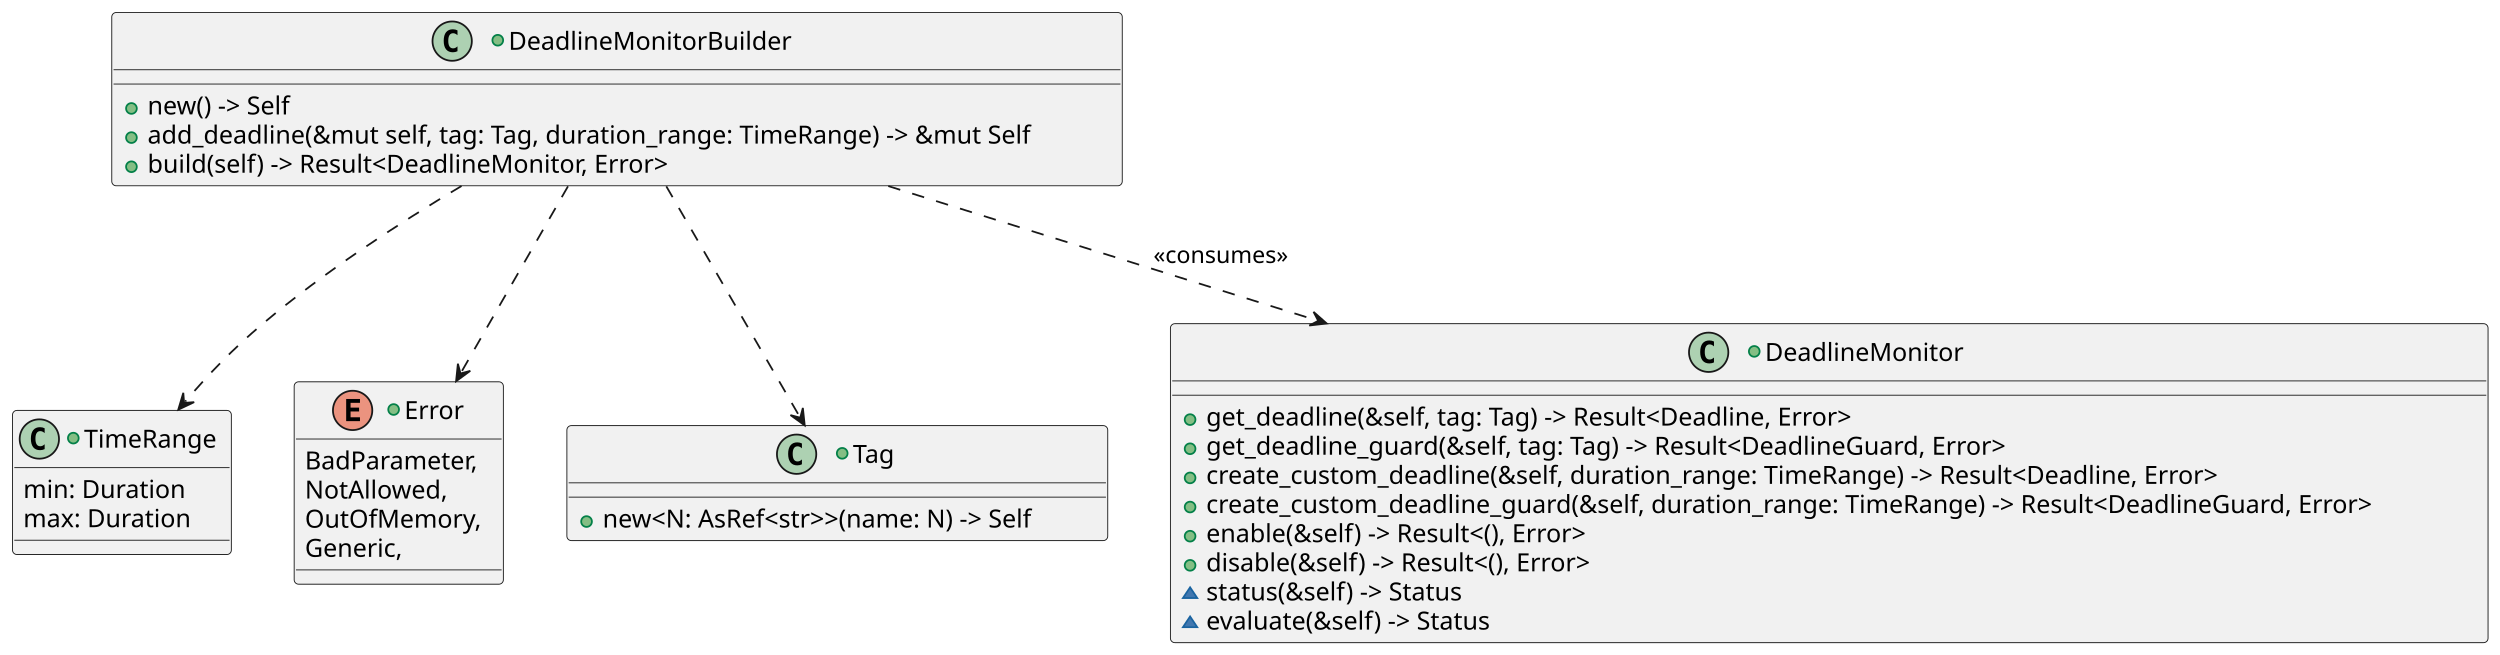
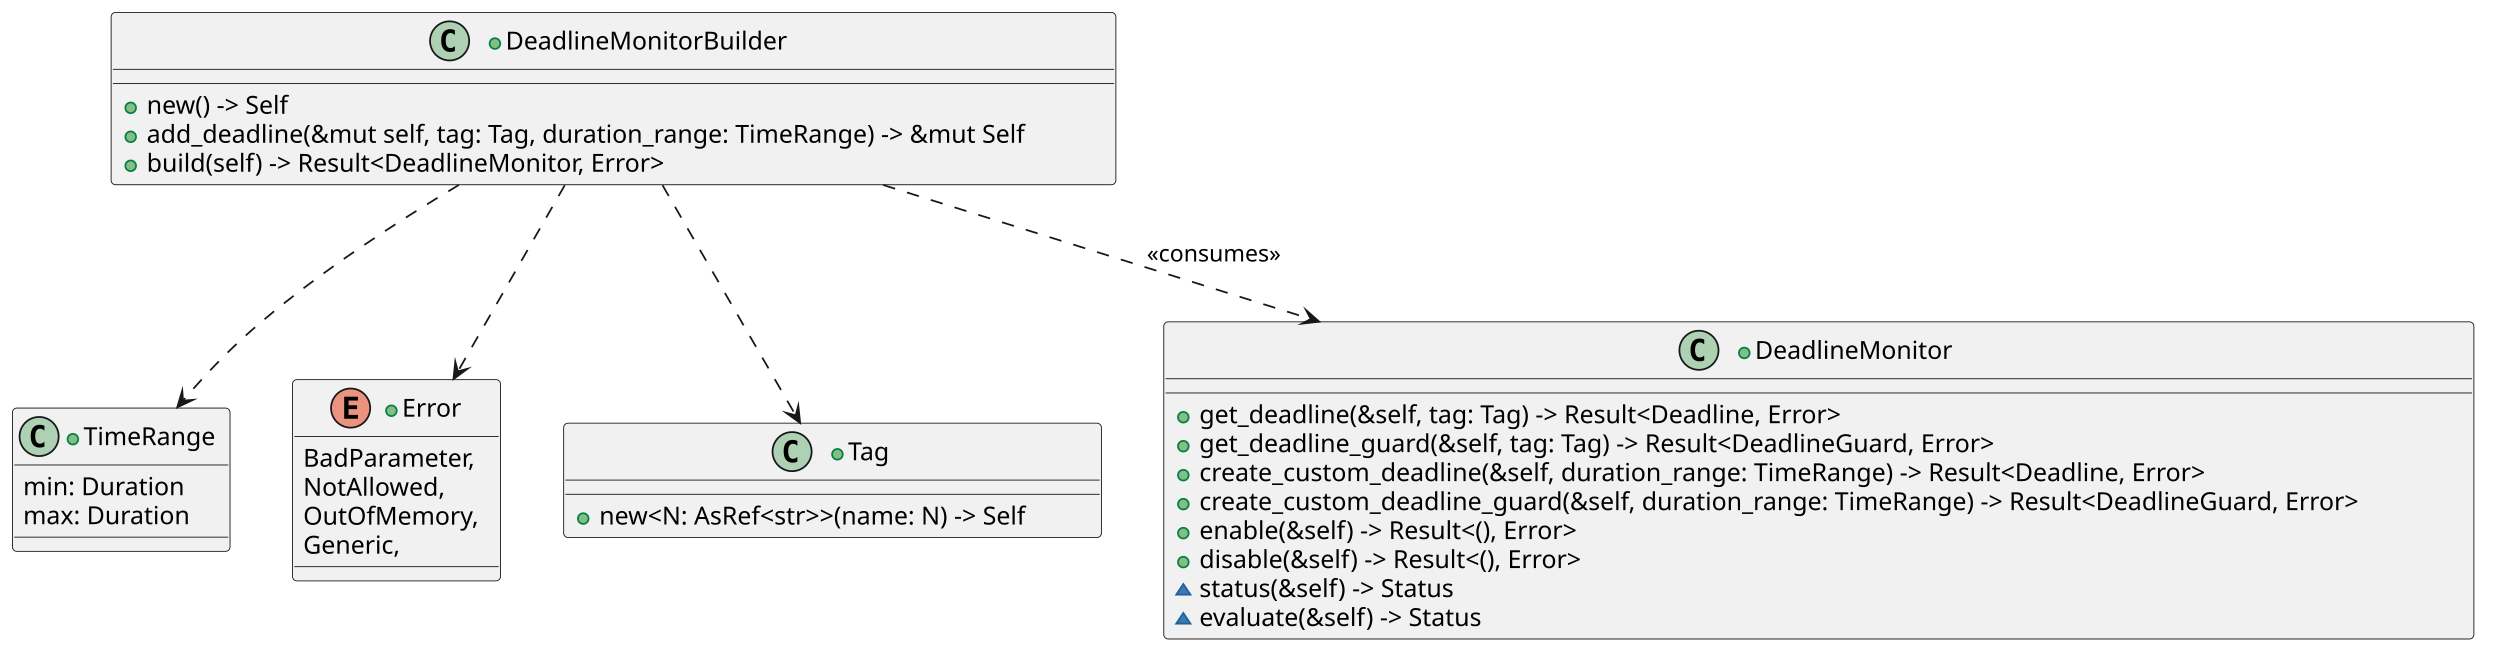
- <svg xmlns="http://www.w3.org/2000/svg" contentStyleType="text/css" data-diagram-type="CLASS" height="366px" preserveAspectRatio="none" style="width:1398px;height:366px;background:#FFFFFF;" version="1.1" viewBox="0 0 1398 366" width="1398px" zoomAndPan="magnify">
+ <svg xmlns="http://www.w3.org/2000/svg" version="1.1" data-diagram-type="CLASS" style="width:1406px;height:374px;background:#FFFFFF;" width="1406px" height="374px" viewBox="0 0 1406 374" zoomAndPan="magnify" preserveAspectRatio="none" contentStyleType="text/css">
  <defs />
-   <g>
-     <g id="elem_TimeRange">
-       <rect codeLine="15" fill="#F1F1F1" height="80.594" id="TimeRange" rx="2.5" ry="2.5" style="stroke:#181818;stroke-width:0.5;" width="122.372" x="7" y="229.5" />
-       <ellipse cx="22" cy="245.5" fill="#ADD1B2" rx="11" ry="11" style="stroke:#181818;stroke-width:1;" />
-       <path d="M24.969,251.141 Q24.391,251.438 23.75,251.578 Q23.109,251.734 22.406,251.734 Q19.906,251.734 18.578,250.094 Q17.266,248.438 17.266,245.312 Q17.266,242.188 18.578,240.531 Q19.906,238.875 22.406,238.875 Q23.109,238.875 23.75,239.031 Q24.406,239.188 24.969,239.484 L24.969,242.203 Q24.344,241.625 23.75,241.359 Q23.156,241.078 22.531,241.078 Q21.188,241.078 20.5,242.156 Q19.812,243.219 19.812,245.312 Q19.812,247.406 20.5,248.484 Q21.188,249.547 22.531,249.547 Q23.156,249.547 23.75,249.281 Q24.344,249 24.969,248.422 L24.969,251.141 Z " fill="#000000" />
-       <ellipse cx="41" cy="245" fill="#84BE84" rx="3" ry="3" style="stroke:#038048;stroke-width:1;" />
-       <text fill="#000000" font-family="sans-serif" font-size="14" lengthAdjust="spacing" textLength="79.372" x="47" y="250.347">TimeRange</text>
-       <line style="stroke:#181818;stroke-width:0.5;" x1="8" x2="128.372" y1="261.5" y2="261.5" />
-       <text fill="#000000" font-family="sans-serif" font-size="14" lengthAdjust="spacing" textLength="96.373" x="13" y="278.495">min: Duration</text>
-       <text fill="#000000" font-family="sans-serif" font-size="14" lengthAdjust="spacing" textLength="100.475" x="13" y="294.792">max: Duration</text>
-       <line style="stroke:#181818;stroke-width:0.5;" x1="8" x2="128.372" y1="302.094" y2="302.094" />
+   <g font-family="sans-serif" lengthAdjust="spacing">
+     <g class="entity" data-qualified-name="TimeRange" id="ent0001" data-source-line="15">
+       <rect x="7" y="229.5" width="122.372" height="80.594" fill="#F1F1F1" style="stroke:#181818;stroke-width:0.5;" rx="2.5" ry="2.5" />
+       <ellipse cx="22" cy="245.5" rx="11" ry="11" fill="#ADD1B2" style="stroke:#181818;stroke-width:1;" />
+       <path d="M24.969,251.141 Q24.391,251.438 23.75,251.578 Q23.109,251.734 22.406,251.734 Q19.906,251.734 18.578,250.094 Q17.266,248.438 17.266,245.313 Q17.266,242.188 18.578,240.531 Q19.906,238.875 22.406,238.875 Q23.109,238.875 23.75,239.031 Q24.406,239.188 24.969,239.484 L24.969,242.203 Q24.344,241.625 23.75,241.359 Q23.156,241.078 22.531,241.078 Q21.188,241.078 20.5,242.156 Q19.813,243.219 19.813,245.313 Q19.813,247.406 20.5,248.484 Q21.188,249.547 22.531,249.547 Q23.156,249.547 23.75,249.281 Q24.344,249 24.969,248.422 L24.969,251.141 Z " fill="#000" />
+       <g data-visibility-modifier="PUBLIC_METHOD">
+         <ellipse cx="41" cy="247" rx="3" ry="3" fill="#84BE84" style="stroke:#038048;stroke-width:1;" />
+       </g>
+       <text x="47" y="250.347" fill="#000" font-size="14" textLength="79.372">TimeRange</text>
+       <line x1="8" y1="261.5" x2="128.372" y2="261.5" style="stroke:#181818;stroke-width:0.5;" />
+       <text x="13" y="278.495" fill="#000" font-size="14" textLength="96.373">min: Duration</text>
+       <text x="13" y="294.792" fill="#000" font-size="14" textLength="100.475">max: Duration</text>
+       <line x1="8" y1="302.094" x2="128.372" y2="302.094" style="stroke:#181818;stroke-width:0.5;" />
    </g>
-     <g id="elem_Error">
-       <rect codeLine="15" fill="#F1F1F1" height="113.188" id="Error" rx="2.5" ry="2.5" style="stroke:#181818;stroke-width:0.5;" width="116.986" x="164.5" y="213.5" />
-       <ellipse cx="197.188" cy="229.5" fill="#EB937F" rx="11" ry="11" style="stroke:#181818;stroke-width:1;" />
-       <path d="M201.298,235.5 L193.579,235.5 L193.579,223.109 L201.298,223.109 L201.298,225.266 L196.032,225.266 L196.032,227.938 L200.798,227.938 L200.798,230.094 L196.032,230.094 L196.032,233.344 L201.298,233.344 L201.298,235.5 Z " fill="#000000" />
-       <ellipse cx="220.119" cy="229" fill="#84BE84" rx="3" ry="3" style="stroke:#038048;stroke-width:1;" />
-       <text fill="#000000" font-family="sans-serif" font-size="14" lengthAdjust="spacing" textLength="34.679" x="226.119" y="234.347">Error</text>
-       <line style="stroke:#181818;stroke-width:0.5;" x1="165.5" x2="280.486" y1="245.5" y2="245.5" />
-       <text fill="#000000" font-family="sans-serif" font-size="14" lengthAdjust="spacing" textLength="104.986" x="170.5" y="262.495">BadParameter,</text>
-       <text fill="#000000" font-family="sans-serif" font-size="14" lengthAdjust="spacing" textLength="83.85" x="170.5" y="278.792">NotAllowed,</text>
-       <text fill="#000000" font-family="sans-serif" font-size="14" lengthAdjust="spacing" textLength="102.717" x="170.5" y="295.089">OutOfMemory,</text>
-       <text fill="#000000" font-family="sans-serif" font-size="14" lengthAdjust="spacing" textLength="58.741" x="170.5" y="311.386">Generic,</text>
-       <line style="stroke:#181818;stroke-width:0.5;" x1="165.5" x2="280.486" y1="318.688" y2="318.688" />
+     <g class="entity" data-qualified-name="Error" id="ent0002" data-source-line="15">
+       <rect x="164.5" y="213.5" width="116.986" height="113.188" fill="#F1F1F1" style="stroke:#181818;stroke-width:0.5;" rx="2.5" ry="2.5" />
+       <ellipse cx="197.188" cy="229.5" rx="11" ry="11" fill="#EB937F" style="stroke:#181818;stroke-width:1;" />
+       <path d="M201.298,235.5 L193.579,235.5 L193.579,223.109 L201.298,223.109 L201.298,225.266 L196.032,225.266 L196.032,227.938 L200.798,227.938 L200.798,230.094 L196.032,230.094 L196.032,233.344 L201.298,233.344 L201.298,235.5 Z " fill="#000" />
+       <g data-visibility-modifier="PUBLIC_METHOD">
+         <ellipse cx="220.119" cy="231" rx="3" ry="3" fill="#84BE84" style="stroke:#038048;stroke-width:1;" />
+       </g>
+       <text x="226.119" y="234.347" fill="#000" font-size="14" textLength="34.679">Error</text>
+       <line x1="165.5" y1="245.5" x2="280.486" y2="245.5" style="stroke:#181818;stroke-width:0.5;" />
+       <text x="170.5" y="262.495" fill="#000" font-size="14" textLength="104.986">BadParameter,</text>
+       <text x="170.5" y="278.792" fill="#000" font-size="14" textLength="83.85">NotAllowed,</text>
+       <text x="170.5" y="295.089" fill="#000" font-size="14" textLength="102.717">OutOfMemory,</text>
+       <text x="170.5" y="311.386" fill="#000" font-size="14" textLength="58.741">Generic,</text>
+       <line x1="165.5" y1="318.688" x2="280.486" y2="318.688" style="stroke:#181818;stroke-width:0.5;" />
    </g>
-     <g id="elem_Tag">
-       <rect codeLine="15" fill="#F1F1F1" height="64.297" id="Tag" rx="2.5" ry="2.5" style="stroke:#181818;stroke-width:0.5;" width="302.445" x="317" y="238" />
-       <ellipse cx="445.464" cy="254" fill="#ADD1B2" rx="11" ry="11" style="stroke:#181818;stroke-width:1;" />
-       <path d="M448.433,259.641 Q447.854,259.938 447.214,260.078 Q446.573,260.234 445.87,260.234 Q443.37,260.234 442.042,258.594 Q440.729,256.938 440.729,253.812 Q440.729,250.688 442.042,249.031 Q443.37,247.375 445.87,247.375 Q446.573,247.375 447.214,247.531 Q447.87,247.688 448.433,247.984 L448.433,250.703 Q447.808,250.125 447.214,249.859 Q446.62,249.578 445.995,249.578 Q444.651,249.578 443.964,250.656 Q443.276,251.719 443.276,253.812 Q443.276,255.906 443.964,256.984 Q444.651,258.047 445.995,258.047 Q446.62,258.047 447.214,257.781 Q447.808,257.5 448.433,256.922 L448.433,259.641 Z " fill="#000000" />
-       <ellipse cx="470.964" cy="253.5" fill="#84BE84" rx="3" ry="3" style="stroke:#038048;stroke-width:1;" />
-       <text fill="#000000" font-family="sans-serif" font-size="14" lengthAdjust="spacing" textLength="26.018" x="476.964" y="258.847">Tag</text>
-       <line style="stroke:#181818;stroke-width:0.5;" x1="318" x2="618.445" y1="270" y2="270" />
-       <line style="stroke:#181818;stroke-width:0.5;" x1="318" x2="618.445" y1="278" y2="278" />
-       <ellipse cx="328" cy="291.648" fill="#84BE84" rx="3" ry="3" style="stroke:#038048;stroke-width:1;" />
-       <text fill="#000000" font-family="sans-serif" font-size="14" lengthAdjust="spacing" textLength="276.445" x="337" y="294.995">new&lt;N: AsRef&lt;str&gt;&gt;(name: N) -&gt; Self</text>
+     <g class="entity" data-qualified-name="Tag" id="ent0003" data-source-line="15">
+       <rect x="317" y="238" width="302.445" height="64.297" fill="#F1F1F1" style="stroke:#181818;stroke-width:0.5;" rx="2.5" ry="2.5" />
+       <ellipse cx="445.464" cy="254" rx="11" ry="11" fill="#ADD1B2" style="stroke:#181818;stroke-width:1;" />
+       <path d="M448.433,259.641 Q447.854,259.938 447.214,260.078 Q446.573,260.234 445.87,260.234 Q443.37,260.234 442.042,258.594 Q440.729,256.938 440.729,253.813 Q440.729,250.688 442.042,249.031 Q443.37,247.375 445.87,247.375 Q446.573,247.375 447.214,247.531 Q447.87,247.688 448.433,247.984 L448.433,250.703 Q447.808,250.125 447.214,249.859 Q446.62,249.578 445.995,249.578 Q444.651,249.578 443.964,250.656 Q443.276,251.719 443.276,253.813 Q443.276,255.906 443.964,256.984 Q444.651,258.047 445.995,258.047 Q446.62,258.047 447.214,257.781 Q447.808,257.5 448.433,256.922 L448.433,259.641 Z " fill="#000" />
+       <g data-visibility-modifier="PUBLIC_METHOD">
+         <ellipse cx="470.964" cy="255.5" rx="3" ry="3" fill="#84BE84" style="stroke:#038048;stroke-width:1;" />
+       </g>
+       <text x="476.964" y="258.847" fill="#000" font-size="14" textLength="26.018">Tag</text>
+       <line x1="318" y1="270" x2="618.445" y2="270" style="stroke:#181818;stroke-width:0.5;" />
+       <line x1="318" y1="278" x2="618.445" y2="278" style="stroke:#181818;stroke-width:0.5;" />
+       <g data-visibility-modifier="PUBLIC_METHOD">
+         <ellipse cx="328" cy="291.648" rx="3" ry="3" fill="#84BE84" style="stroke:#038048;stroke-width:1;" />
+       </g>
+       <text x="337" y="294.995" fill="#000" font-size="14" textLength="276.445">new&lt;N: AsRef&lt;str&gt;&gt;(name: N) -&gt; Self</text>
    </g>
-     <g id="elem_DeadlineMonitor">
-       <rect codeLine="22" fill="#F1F1F1" height="178.375" id="DeadlineMonitor" rx="2.5" ry="2.5" style="stroke:#181818;stroke-width:0.5;" width="736.821" x="654.5" y="181" />
-       <ellipse cx="955.489" cy="197" fill="#ADD1B2" rx="11" ry="11" style="stroke:#181818;stroke-width:1;" />
-       <path d="M958.458,202.641 Q957.88,202.938 957.239,203.078 Q956.599,203.234 955.895,203.234 Q953.395,203.234 952.067,201.594 Q950.755,199.938 950.755,196.812 Q950.755,193.688 952.067,192.031 Q953.395,190.375 955.895,190.375 Q956.599,190.375 957.239,190.531 Q957.895,190.688 958.458,190.984 L958.458,193.703 Q957.833,193.125 957.239,192.859 Q956.645,192.578 956.02,192.578 Q954.677,192.578 953.989,193.656 Q953.302,194.719 953.302,196.812 Q953.302,198.906 953.989,199.984 Q954.677,201.047 956.02,201.047 Q956.645,201.047 957.239,200.781 Q957.833,200.5 958.458,199.922 L958.458,202.641 Z " fill="#000000" />
-       <ellipse cx="980.989" cy="196.5" fill="#84BE84" rx="3" ry="3" style="stroke:#038048;stroke-width:1;" />
-       <text fill="#000000" font-family="sans-serif" font-size="14" lengthAdjust="spacing" textLength="115.343" x="986.989" y="201.847">DeadlineMonitor</text>
-       <line style="stroke:#181818;stroke-width:0.5;" x1="655.5" x2="1390.321" y1="213" y2="213" />
-       <line style="stroke:#181818;stroke-width:0.5;" x1="655.5" x2="1390.321" y1="221" y2="221" />
-       <ellipse cx="665.5" cy="234.648" fill="#84BE84" rx="3" ry="3" style="stroke:#038048;stroke-width:1;" />
-       <text fill="#000000" font-family="sans-serif" font-size="14" lengthAdjust="spacing" textLength="402.562" x="674.5" y="237.995">get_deadline(&amp;self, tag: Tag) -&gt; Result&lt;Deadline, Error&gt;</text>
-       <ellipse cx="665.5" cy="250.945" fill="#84BE84" rx="3" ry="3" style="stroke:#038048;stroke-width:1;" />
-       <text fill="#000000" font-family="sans-serif" font-size="14" lengthAdjust="spacing" textLength="493.486" x="674.5" y="254.292">get_deadline_guard(&amp;self, tag: Tag) -&gt; Result&lt;DeadlineGuard, Error&gt;</text>
-       <ellipse cx="665.5" cy="267.242" fill="#84BE84" rx="3" ry="3" style="stroke:#038048;stroke-width:1;" />
-       <text fill="#000000" font-family="sans-serif" font-size="14" lengthAdjust="spacing" textLength="619.896" x="674.5" y="270.589">create_custom_deadline(&amp;self, duration_range: TimeRange) -&gt; Result&lt;Deadline, Error&gt;</text>
-       <ellipse cx="665.5" cy="283.539" fill="#84BE84" rx="3" ry="3" style="stroke:#038048;stroke-width:1;" />
-       <text fill="#000000" font-family="sans-serif" font-size="14" lengthAdjust="spacing" textLength="710.821" x="674.5" y="286.886">create_custom_deadline_guard(&amp;self, duration_range: TimeRange) -&gt; Result&lt;DeadlineGuard, Error&gt;</text>
-       <ellipse cx="665.5" cy="299.836" fill="#84BE84" rx="3" ry="3" style="stroke:#038048;stroke-width:1;" />
-       <text fill="#000000" font-family="sans-serif" font-size="14" lengthAdjust="spacing" textLength="241.555" x="674.5" y="303.183">enable(&amp;self) -&gt; Result&lt;(), Error&gt;</text>
-       <ellipse cx="665.5" cy="316.133" fill="#84BE84" rx="3" ry="3" style="stroke:#038048;stroke-width:1;" />
-       <text fill="#000000" font-family="sans-serif" font-size="14" lengthAdjust="spacing" textLength="244.139" x="674.5" y="319.479">disable(&amp;self) -&gt; Result&lt;(), Error&gt;</text>
-       <polygon fill="#4177AF" points="665.5,328.43,661.5,334.43,669.5,334.43" style="stroke:#1963A0;stroke-width:1;" />
-       <text fill="#000000" font-family="sans-serif" font-size="14" lengthAdjust="spacing" textLength="159.879" x="674.5" y="335.776">status(&amp;self) -&gt; Status</text>
-       <polygon fill="#4177AF" points="665.5,344.727,661.5,350.727,669.5,350.727" style="stroke:#1963A0;stroke-width:1;" />
-       <text fill="#000000" font-family="sans-serif" font-size="14" lengthAdjust="spacing" textLength="177.782" x="674.5" y="352.073">evaluate(&amp;self) -&gt; Status</text>
+     <g class="entity" data-qualified-name="DeadlineMonitor" id="ent0004" data-source-line="22">
+       <rect x="654.5" y="181" width="736.821" height="178.375" fill="#F1F1F1" style="stroke:#181818;stroke-width:0.5;" rx="2.5" ry="2.5" />
+       <ellipse cx="955.489" cy="197" rx="11" ry="11" fill="#ADD1B2" style="stroke:#181818;stroke-width:1;" />
+       <path d="M958.458,202.641 Q957.88,202.938 957.239,203.078 Q956.599,203.234 955.896,203.234 Q953.396,203.234 952.067,201.594 Q950.755,199.938 950.755,196.813 Q950.755,193.688 952.067,192.031 Q953.396,190.375 955.896,190.375 Q956.599,190.375 957.239,190.531 Q957.896,190.688 958.458,190.984 L958.458,193.703 Q957.833,193.125 957.239,192.859 Q956.646,192.578 956.021,192.578 Q954.677,192.578 953.989,193.656 Q953.302,194.719 953.302,196.813 Q953.302,198.906 953.989,199.984 Q954.677,201.047 956.021,201.047 Q956.646,201.047 957.239,200.781 Q957.833,200.5 958.458,199.922 L958.458,202.641 Z " fill="#000" />
+       <g data-visibility-modifier="PUBLIC_METHOD">
+         <ellipse cx="980.989" cy="198.5" rx="3" ry="3" fill="#84BE84" style="stroke:#038048;stroke-width:1;" />
+       </g>
+       <text x="986.989" y="201.847" fill="#000" font-size="14" textLength="115.343">DeadlineMonitor</text>
+       <line x1="655.5" y1="213" x2="1390.321" y2="213" style="stroke:#181818;stroke-width:0.5;" />
+       <line x1="655.5" y1="221" x2="1390.321" y2="221" style="stroke:#181818;stroke-width:0.5;" />
+       <g data-visibility-modifier="PUBLIC_METHOD">
+         <ellipse cx="665.5" cy="234.648" rx="3" ry="3" fill="#84BE84" style="stroke:#038048;stroke-width:1;" />
+       </g>
+       <text x="674.5" y="237.995" fill="#000" font-size="14" textLength="402.562">get_deadline(&amp;self, tag: Tag) -&gt; Result&lt;Deadline, Error&gt;</text>
+       <g data-visibility-modifier="PUBLIC_METHOD">
+         <ellipse cx="665.5" cy="250.945" rx="3" ry="3" fill="#84BE84" style="stroke:#038048;stroke-width:1;" />
+       </g>
+       <text x="674.5" y="254.292" fill="#000" font-size="14" textLength="493.486">get_deadline_guard(&amp;self, tag: Tag) -&gt; Result&lt;DeadlineGuard, Error&gt;</text>
+       <g data-visibility-modifier="PUBLIC_METHOD">
+         <ellipse cx="665.5" cy="267.242" rx="3" ry="3" fill="#84BE84" style="stroke:#038048;stroke-width:1;" />
+       </g>
+       <text x="674.5" y="270.589" fill="#000" font-size="14" textLength="619.896">create_custom_deadline(&amp;self, duration_range: TimeRange) -&gt; Result&lt;Deadline, Error&gt;</text>
+       <g data-visibility-modifier="PUBLIC_METHOD">
+         <ellipse cx="665.5" cy="283.539" rx="3" ry="3" fill="#84BE84" style="stroke:#038048;stroke-width:1;" />
+       </g>
+       <text x="674.5" y="286.886" fill="#000" font-size="14" textLength="710.821">create_custom_deadline_guard(&amp;self, duration_range: TimeRange) -&gt; Result&lt;DeadlineGuard, Error&gt;</text>
+       <g data-visibility-modifier="PUBLIC_METHOD">
+         <ellipse cx="665.5" cy="299.836" rx="3" ry="3" fill="#84BE84" style="stroke:#038048;stroke-width:1;" />
+       </g>
+       <text x="674.5" y="303.183" fill="#000" font-size="14" textLength="241.555">enable(&amp;self) -&gt; Result&lt;(), Error&gt;</text>
+       <g data-visibility-modifier="PUBLIC_METHOD">
+         <ellipse cx="665.5" cy="316.133" rx="3" ry="3" fill="#84BE84" style="stroke:#038048;stroke-width:1;" />
+       </g>
+       <text x="674.5" y="319.479" fill="#000" font-size="14" textLength="244.139">disable(&amp;self) -&gt; Result&lt;(), Error&gt;</text>
+       <g data-visibility-modifier="PACKAGE_PRIVATE_METHOD">
+         <polygon points="665.5,328.43,661.5,334.43,669.5,334.43" fill="#4177AF" style="stroke:#1963A0;stroke-width:1;stroke-linejoin:miter;stroke-miterlimit:10;" />
+       </g>
+       <text x="674.5" y="335.776" fill="#000" font-size="14" textLength="159.879">status(&amp;self) -&gt; Status</text>
+       <g data-visibility-modifier="PACKAGE_PRIVATE_METHOD">
+         <polygon points="665.5,344.727,661.5,350.727,669.5,350.727" fill="#4177AF" style="stroke:#1963A0;stroke-width:1;stroke-linejoin:miter;stroke-miterlimit:10;" />
+       </g>
+       <text x="674.5" y="352.073" fill="#000" font-size="14" textLength="177.782">evaluate(&amp;self) -&gt; Status</text>
    </g>
-     <g id="elem_DeadlineMonitorBuilder">
-       <rect codeLine="8" fill="#F1F1F1" height="96.891" id="DeadlineMonitorBuilder" rx="2.5" ry="2.5" style="stroke:#181818;stroke-width:0.5;" width="565.068" x="62.5" y="7" />
-       <ellipse cx="252.856" cy="23" fill="#ADD1B2" rx="11" ry="11" style="stroke:#181818;stroke-width:1;" />
-       <path d="M255.825,28.641 Q255.247,28.938 254.606,29.078 Q253.966,29.234 253.263,29.234 Q250.763,29.234 249.435,27.594 Q248.122,25.938 248.122,22.812 Q248.122,19.688 249.435,18.031 Q250.763,16.375 253.263,16.375 Q253.966,16.375 254.606,16.531 Q255.263,16.688 255.825,16.984 L255.825,19.703 Q255.2,19.125 254.606,18.859 Q254.013,18.578 253.388,18.578 Q252.044,18.578 251.356,19.656 Q250.669,20.719 250.669,22.812 Q250.669,24.906 251.356,25.984 Q252.044,27.047 253.388,27.047 Q254.013,27.047 254.606,26.781 Q255.2,26.5 255.825,25.922 L255.825,28.641 Z " fill="#000000" />
-       <ellipse cx="278.356" cy="22.5" fill="#84BE84" rx="3" ry="3" style="stroke:#038048;stroke-width:1;" />
-       <text fill="#000000" font-family="sans-serif" font-size="14" lengthAdjust="spacing" textLength="164.856" x="284.356" y="27.847">DeadlineMonitorBuilder</text>
-       <line style="stroke:#181818;stroke-width:0.5;" x1="63.5" x2="626.568" y1="39" y2="39" />
-       <line style="stroke:#181818;stroke-width:0.5;" x1="63.5" x2="626.568" y1="47" y2="47" />
-       <ellipse cx="73.5" cy="60.648" fill="#84BE84" rx="3" ry="3" style="stroke:#038048;stroke-width:1;" />
-       <text fill="#000000" font-family="sans-serif" font-size="14" lengthAdjust="spacing" textLength="91.861" x="82.5" y="63.995">new() -&gt; Self</text>
-       <ellipse cx="73.5" cy="76.945" fill="#84BE84" rx="3" ry="3" style="stroke:#038048;stroke-width:1;" />
-       <text fill="#000000" font-family="sans-serif" font-size="14" lengthAdjust="spacing" textLength="539.068" x="82.5" y="80.292">add_deadline(&amp;mut self, tag: Tag, duration_range: TimeRange) -&gt; &amp;mut Self</text>
-       <ellipse cx="73.5" cy="93.242" fill="#84BE84" rx="3" ry="3" style="stroke:#038048;stroke-width:1;" />
-       <text fill="#000000" font-family="sans-serif" font-size="14" lengthAdjust="spacing" textLength="322.027" x="82.5" y="96.589">build(self) -&gt; Result&lt;DeadlineMonitor, Error&gt;</text>
+     <g class="entity" data-qualified-name="DeadlineMonitorBuilder" id="ent0005" data-source-line="8">
+       <rect x="62.5" y="7" width="565.068" height="96.891" fill="#F1F1F1" style="stroke:#181818;stroke-width:0.5;" rx="2.5" ry="2.5" />
+       <ellipse cx="252.856" cy="23" rx="11" ry="11" fill="#ADD1B2" style="stroke:#181818;stroke-width:1;" />
+       <path d="M255.825,28.641 Q255.247,28.938 254.606,29.078 Q253.966,29.234 253.263,29.234 Q250.763,29.234 249.435,27.594 Q248.122,25.938 248.122,22.813 Q248.122,19.688 249.435,18.031 Q250.763,16.375 253.263,16.375 Q253.966,16.375 254.606,16.531 Q255.263,16.688 255.825,16.984 L255.825,19.703 Q255.2,19.125 254.606,18.859 Q254.013,18.578 253.388,18.578 Q252.044,18.578 251.356,19.656 Q250.669,20.719 250.669,22.813 Q250.669,24.906 251.356,25.984 Q252.044,27.047 253.388,27.047 Q254.013,27.047 254.606,26.781 Q255.2,26.5 255.825,25.922 L255.825,28.641 Z " fill="#000" />
+       <g data-visibility-modifier="PUBLIC_METHOD">
+         <ellipse cx="278.356" cy="24.5" rx="3" ry="3" fill="#84BE84" style="stroke:#038048;stroke-width:1;" />
+       </g>
+       <text x="284.356" y="27.847" fill="#000" font-size="14" textLength="164.855">DeadlineMonitorBuilder</text>
+       <line x1="63.5" y1="39" x2="626.568" y2="39" style="stroke:#181818;stroke-width:0.5;" />
+       <line x1="63.5" y1="47" x2="626.568" y2="47" style="stroke:#181818;stroke-width:0.5;" />
+       <g data-visibility-modifier="PUBLIC_METHOD">
+         <ellipse cx="73.5" cy="60.648" rx="3" ry="3" fill="#84BE84" style="stroke:#038048;stroke-width:1;" />
+       </g>
+       <text x="82.5" y="63.995" fill="#000" font-size="14" textLength="91.861">new() -&gt; Self</text>
+       <g data-visibility-modifier="PUBLIC_METHOD">
+         <ellipse cx="73.5" cy="76.945" rx="3" ry="3" fill="#84BE84" style="stroke:#038048;stroke-width:1;" />
+       </g>
+       <text x="82.5" y="80.292" fill="#000" font-size="14" textLength="539.068">add_deadline(&amp;mut self, tag: Tag, duration_range: TimeRange) -&gt; &amp;mut Self</text>
+       <g data-visibility-modifier="PUBLIC_METHOD">
+         <ellipse cx="73.5" cy="93.242" rx="3" ry="3" fill="#84BE84" style="stroke:#038048;stroke-width:1;" />
+       </g>
+       <text x="82.5" y="96.589" fill="#000" font-size="14" textLength="322.027">build(self) -&gt; Result&lt;DeadlineMonitor, Error&gt;</text>
    </g>
-     <g id="link_DeadlineMonitorBuilder_Error">
-       <path codeLine="16" d="M317.62,104.19 C299.07,136.49 277.488,174.097 258.028,207.987 " fill="transparent" id="DeadlineMonitorBuilder-to-Error" style="stroke:#181818;stroke-width:1;stroke-dasharray:7.0,7.0;" />
-       <polygon fill="#181818" points="255.04,213.19,262.99,207.377,257.53,208.854,256.053,203.393,255.04,213.19" style="stroke:#181818;stroke-width:1;" />
+     <g class="link" data-entity-1="ent0005" data-entity-2="ent0002" id="lnk6" data-source-line="16" data-link-type="dependency">
+       <path d="M317.62,104.19 C299.07,136.49 276.99,174.964 257.53,208.854" style="stroke:#181818;stroke-width:1;stroke-dasharray:7,7;" fill="none" id="DeadlineMonitorBuilder-to-Error" codeLine="16" />
+       <polygon points="255.04,213.19,262.99,207.377,257.53,208.854,256.053,203.393,255.04,213.19" fill="#181818" style="stroke:#181818;stroke-width:1;stroke-linejoin:miter;stroke-miterlimit:10;" />
    </g>
-     <g id="link_DeadlineMonitorBuilder_Tag">
-       <path codeLine="17" d="M372.6,104.19 C396.26,145.06 426.645,197.547 446.995,232.717 " fill="transparent" id="DeadlineMonitorBuilder-to-Tag" style="stroke:#181818;stroke-width:1;stroke-dasharray:7.0,7.0;" />
-       <polygon fill="#181818" points="450,237.91,448.955,228.117,447.496,233.582,442.03,232.123,450,237.91" style="stroke:#181818;stroke-width:1;" />
+     <g class="link" data-entity-1="ent0005" data-entity-2="ent0003" id="lnk7" data-source-line="17" data-link-type="dependency">
+       <path d="M372.6,104.19 C396.26,145.06 427.146,198.412 447.496,233.582" style="stroke:#181818;stroke-width:1;stroke-dasharray:7,7;" fill="none" id="DeadlineMonitorBuilder-to-Tag" codeLine="17" />
+       <polygon points="450,237.91,448.955,228.117,447.496,233.582,442.03,232.123,450,237.91" fill="#181818" style="stroke:#181818;stroke-width:1;stroke-linejoin:miter;stroke-miterlimit:10;" />
    </g>
-     <g id="link_DeadlineMonitorBuilder_DeadlineMonitor">
-       <path codeLine="18" d="M496.73,104.06 C569.05,126.72 652.205,152.786 736.194,179.106 " fill="transparent" id="DeadlineMonitorBuilder-to-DeadlineMonitor" style="stroke:#181818;stroke-width:1;stroke-dasharray:7.0,7.0;" />
-       <polygon fill="#181818" points="741.92,180.9,734.528,174.392,737.149,179.405,732.136,182.026,741.92,180.9" style="stroke:#181818;stroke-width:1;" />
-       <text fill="#000000" font-family="sans-serif" font-size="13" lengthAdjust="spacing" textLength="81.694" x="645" y="147.067">«consumes»</text>
+     <g class="link" data-entity-1="ent0005" data-entity-2="ent0004" id="lnk8" data-source-line="18" data-link-type="dependency">
+       <path d="M496.73,104.06 C569.05,126.72 653.159,153.085 737.149,179.405" style="stroke:#181818;stroke-width:1;stroke-dasharray:7,7;" fill="none" id="DeadlineMonitorBuilder-to-DeadlineMonitor" codeLine="18" />
+       <polygon points="741.92,180.9,734.528,174.392,737.149,179.405,732.136,182.026,741.92,180.9" fill="#181818" style="stroke:#181818;stroke-width:1;stroke-linejoin:miter;stroke-miterlimit:10;" />
+       <text x="645" y="147.067" fill="#000" font-size="13" textLength="81.694">«consumes»</text>
    </g>
-     <g id="link_DeadlineMonitorBuilder_TimeRange">
-       <path codeLine="19" d="M258.09,104 C222.14,125.43 181,152.35 147,181 C130.04,195.29 117.247,208.626 103.587,224.547 " fill="transparent" id="DeadlineMonitorBuilder-to-TimeRange" style="stroke:#181818;stroke-width:1;stroke-dasharray:7.0,7.0;" />
-       <polygon fill="#181818" points="99.68,229.1,108.576,224.875,102.936,225.305,102.505,219.665,99.68,229.1" style="stroke:#181818;stroke-width:1;" />
+     <g class="link" data-entity-1="ent0005" data-entity-2="ent0001" id="lnk9" data-source-line="19" data-link-type="dependency">
+       <path d="M258.09,104 C222.14,125.43 181,152.35 147,181 C130.04,195.29 116.596,209.385 102.936,225.305" style="stroke:#181818;stroke-width:1;stroke-dasharray:7,7;" fill="none" id="DeadlineMonitorBuilder-to-TimeRange" codeLine="19" />
+       <polygon points="99.68,229.1,108.576,224.874,102.936,225.305,102.505,219.665,99.68,229.1" fill="#181818" style="stroke:#181818;stroke-width:1;stroke-linejoin:miter;stroke-miterlimit:10;" />
    </g>
  </g>
</svg>
